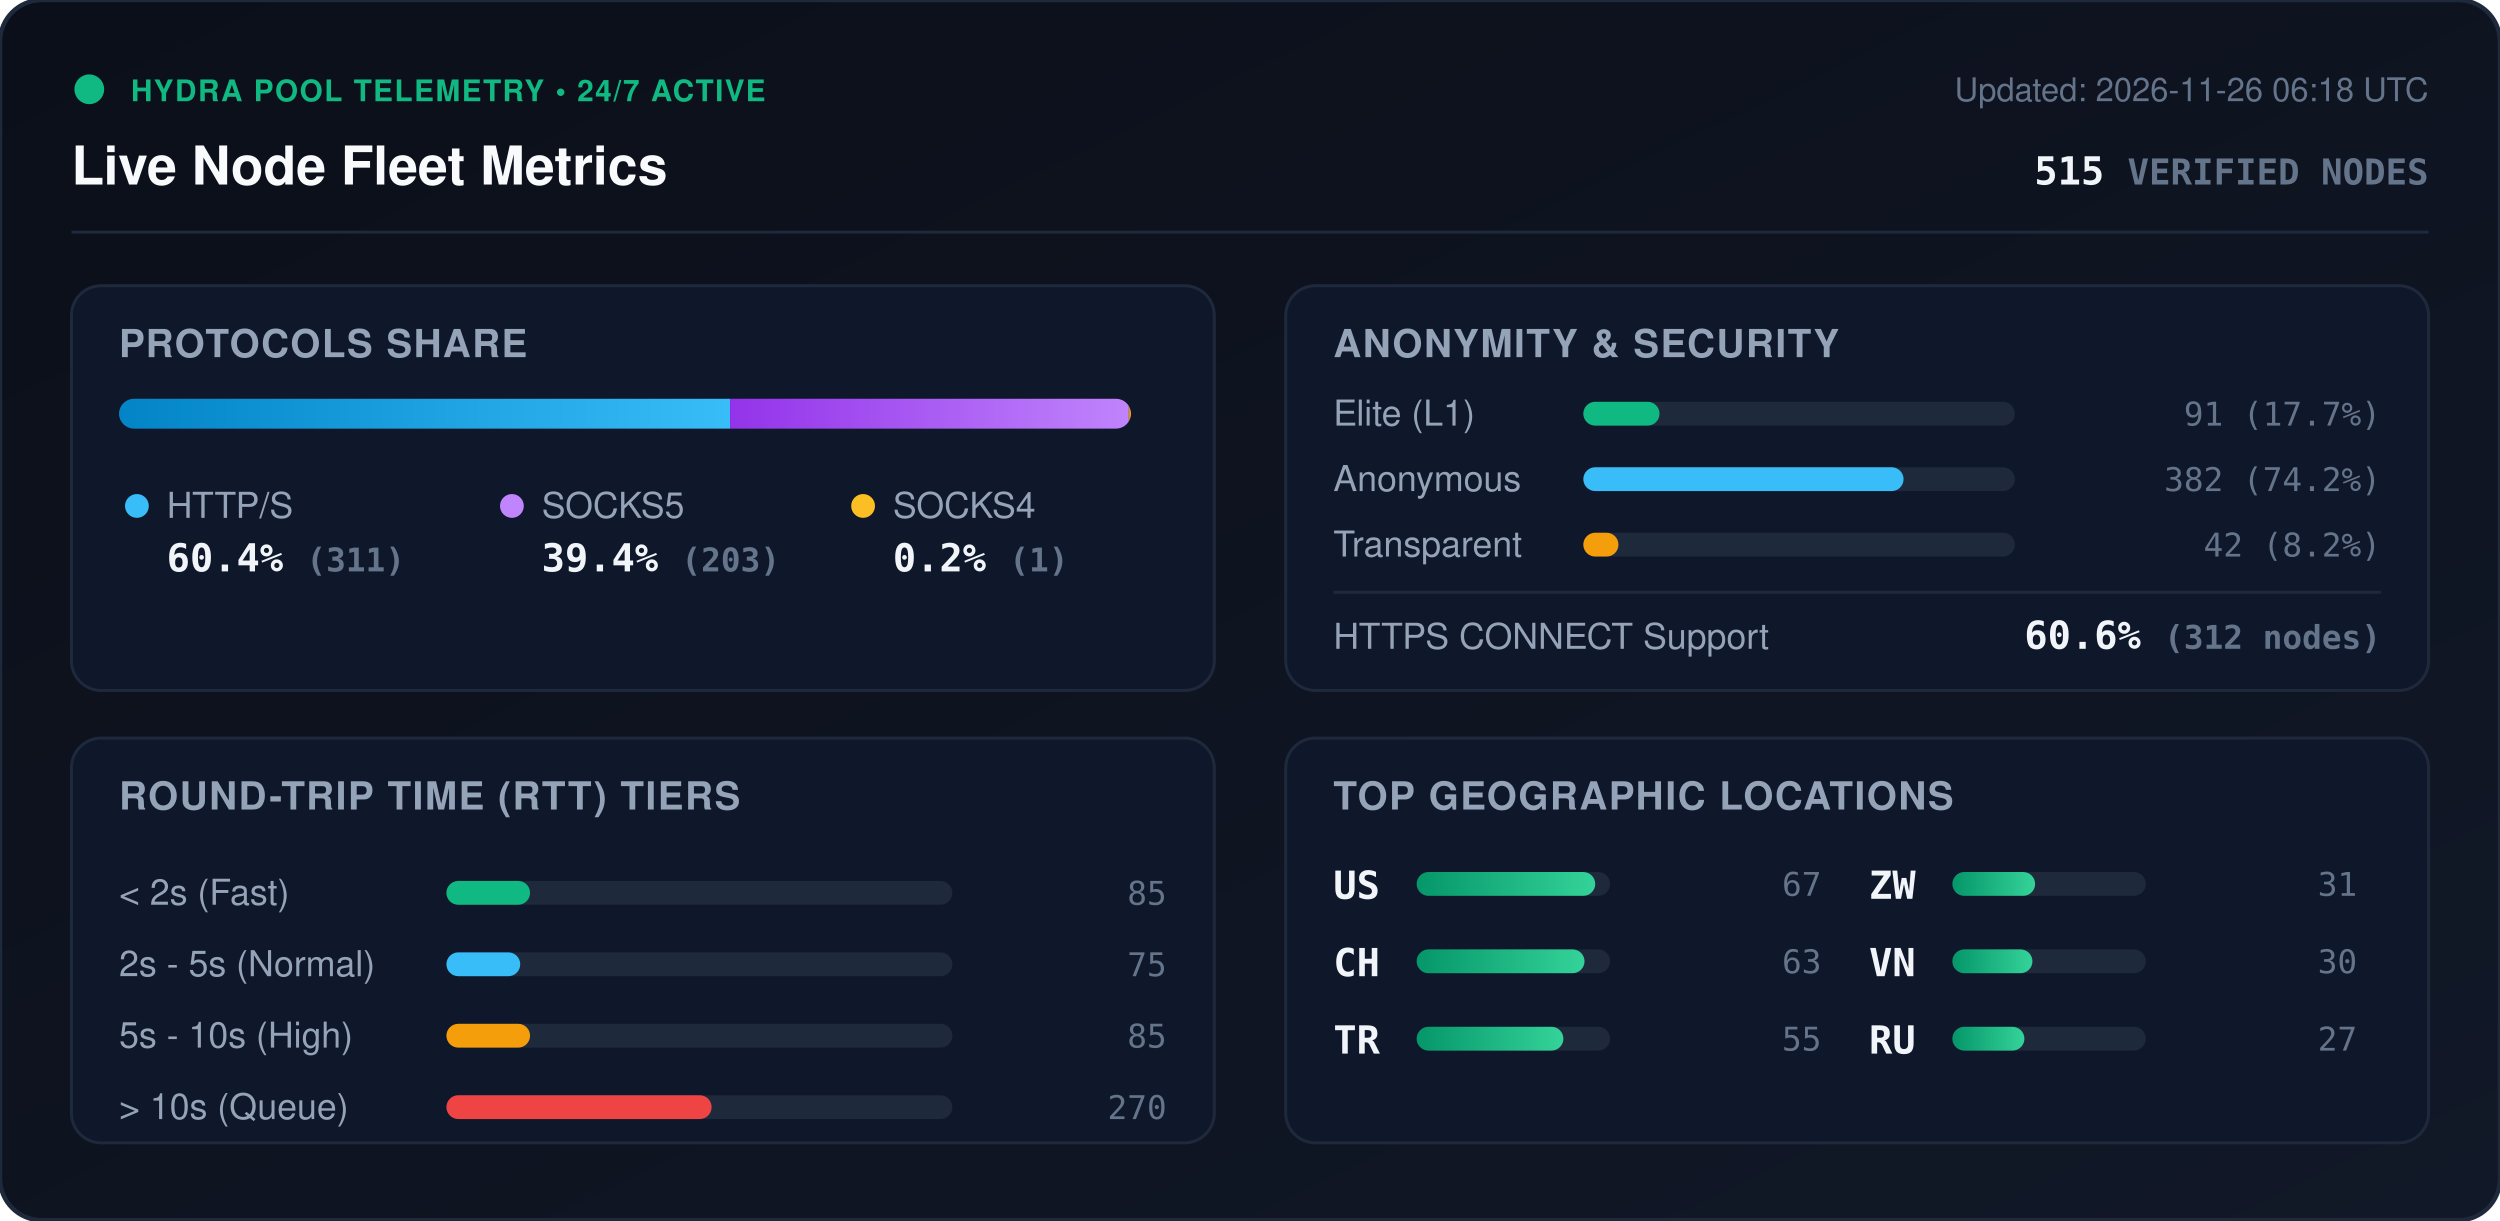
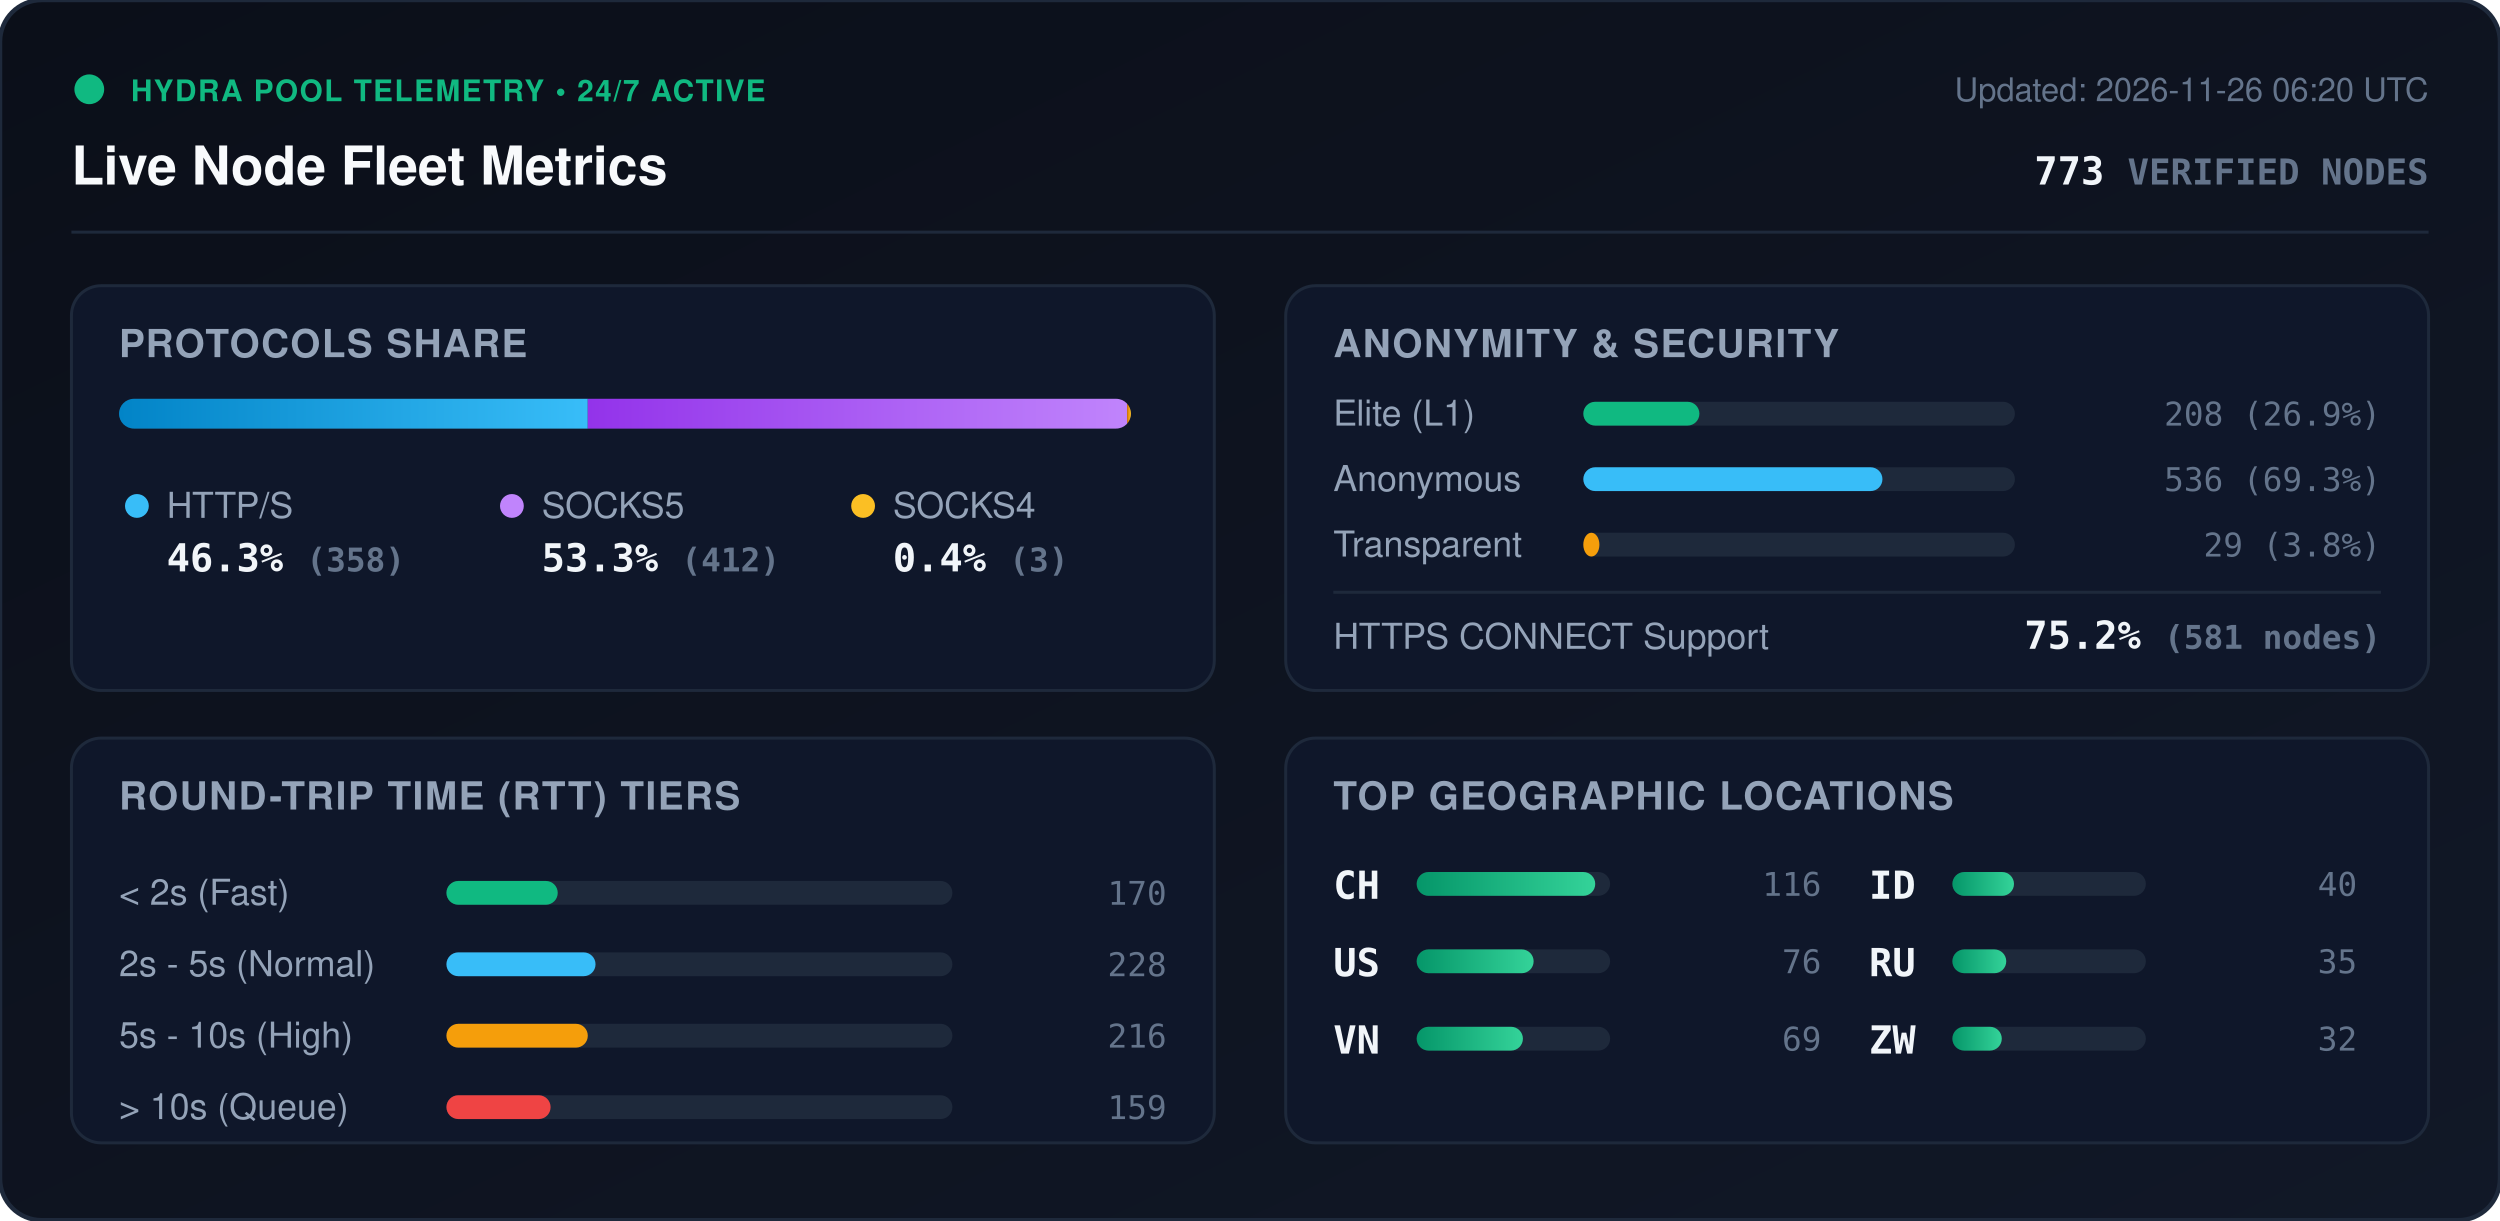
<svg xmlns="http://www.w3.org/2000/svg" viewBox="0 0 840 410" width="840" height="410" style="max-width: 100%; height: auto;">
  <defs>
    <linearGradient id="bg" x1="0%" y1="0%" x2="100%" y2="100%">
      <stop offset="0%" stop-color="#0b0f19" />
      <stop offset="100%" stop-color="#111827" />
    </linearGradient>
    <linearGradient id="bar-http" x1="0%" y1="0%" x2="100%" y2="0%">
      <stop offset="0%" stop-color="#0284c7" />
      <stop offset="100%" stop-color="#38bdf8" />
    </linearGradient>
    <linearGradient id="bar-socks5" x1="0%" y1="0%" x2="100%" y2="0%">
      <stop offset="0%" stop-color="#9333ea" />
      <stop offset="100%" stop-color="#c084fc" />
    </linearGradient>
    <linearGradient id="bar-socks4" x1="0%" y1="0%" x2="100%" y2="0%">
      <stop offset="0%" stop-color="#d97706" />
      <stop offset="100%" stop-color="#fbbf24" />
    </linearGradient>
    <linearGradient id="bar-green" x1="0%" y1="0%" x2="100%" y2="0%">
      <stop offset="0%" stop-color="#059669" />
      <stop offset="100%" stop-color="#34d399" />
    </linearGradient>
    <clipPath id="prog-track-clip">
      <rect width="340.0" height="10" rx="5" />
    </clipPath>
    <style>
      .title { font: 700 18px -apple-system, BlinkMacSystemFont, 'Segoe UI', Helvetica, Arial, sans-serif; fill: #f8fafc; }
      .sub { font: 500 11px -apple-system, BlinkMacSystemFont, 'Segoe UI', Helvetica, Arial, sans-serif; fill: #64748b; }
      .section-hdr { font: 600 13px -apple-system, BlinkMacSystemFont, 'Segoe UI', Helvetica, Arial, sans-serif; fill: #94a3b8; letter-spacing: 0.5px; }
      .metric-val { font: 700 13px -apple-system, BlinkMacSystemFont, 'Segoe UI', Helvetica, Arial, sans-serif; fill: #f1f5f9; }
      .metric-lbl { font: 500 12px -apple-system, BlinkMacSystemFont, 'Segoe UI', Helvetica, Arial, sans-serif; fill: #94a3b8; }
      .badge-txt { font: 700 10px -apple-system, BlinkMacSystemFont, 'Segoe UI', Helvetica, Arial, sans-serif; fill: #10b981; letter-spacing: 0.5px; }
      .mono { font-family: ui-monospace, SFMono-Regular, Menlo, Monaco, Consolas, monospace; }
      .pulse { animation: beacon 2s infinite ease-in-out; }
      @keyframes beacon { 0%, 100% { opacity: 1; } 50% { opacity: 0.35; } }
    </style>
  </defs>
  <rect width="840" height="410" rx="14" fill="url(#bg)" stroke="#1e293b" stroke-width="1.5" />
  <g transform="translate(24, 24)">
    <circle cx="6" cy="6" r="5" fill="#10b981" class="pulse" />
    <text x="20" y="10" class="badge-txt">HYDRA POOL TELEMETRY • 24/7 ACTIVE</text>
    <text x="0" y="38" class="title">Live Node Fleet Metrics</text>
-     <text x="792" y="10" text-anchor="end" class="sub">Updated: 2026-11-26 06:18 UTC</text>
-     <text x="792" y="38" text-anchor="end" class="metric-val mono" fill="#38bdf8">515 <tspan font-size="12" fill="#64748b">VERIFIED NODES</tspan>
+     <text x="792" y="10" text-anchor="end" class="sub">Updated: 2026-11-26 06:20 UTC</text>
+     <text x="792" y="38" text-anchor="end" class="metric-val mono" fill="#38bdf8">773 <tspan font-size="12" fill="#64748b">VERIFIED NODES</tspan>
    </text>
  </g>
  <line x1="24" y1="78" x2="816" y2="78" stroke="#1e293b" stroke-width="1" />
  <g transform="translate(24, 96)">
    <rect width="384" height="136" rx="10" fill="#0f172a" stroke="#1e293b" />
    <text x="16" y="24" class="section-hdr">PROTOCOLS SHARE</text>
    <g transform="translate(16, 38)">
      <rect width="340.0" height="10" rx="5" fill="#1e293b" />
      <g clip-path="url(#prog-track-clip)">
-         <rect x="0" width="205.3" height="10" fill="url(#bar-http)" />
-         <rect x="205.3" width="134.0" height="10" fill="url(#bar-socks5)" />
-         <rect x="339.3" width="0.7" height="10" fill="url(#bar-socks4)" />
+         <rect x="0" width="157.5" height="10" fill="url(#bar-http)" />
+         <rect x="157.5" width="181.2" height="10" fill="url(#bar-socks5)" />
+         <rect x="338.7" width="1.3" height="10" fill="url(#bar-socks4)" />
      </g>
    </g>
    <g transform="translate(16, 68)">
      <circle cx="6" cy="6" r="4" fill="#38bdf8" />
      <text x="16" y="10" class="metric-lbl">HTTP/S</text>
-       <text x="16" y="28" class="metric-val mono">60.4% <tspan font-size="11" fill="#64748b">(311)</tspan>
+       <text x="16" y="28" class="metric-val mono">46.3% <tspan font-size="11" fill="#64748b">(358)</tspan>
      </text>
      <circle cx="132" cy="6" r="4" fill="#c084fc" />
      <text x="142" y="10" class="metric-lbl">SOCKS5</text>
-       <text x="142" y="28" class="metric-val mono">39.4% <tspan font-size="11" fill="#64748b">(203)</tspan>
+       <text x="142" y="28" class="metric-val mono">53.3% <tspan font-size="11" fill="#64748b">(412)</tspan>
      </text>
      <circle cx="250" cy="6" r="4" fill="#fbbf24" />
      <text x="260" y="10" class="metric-lbl">SOCKS4</text>
-       <text x="260" y="28" class="metric-val mono">0.2% <tspan font-size="11" fill="#64748b">(1)</tspan>
+       <text x="260" y="28" class="metric-val mono">0.4% <tspan font-size="11" fill="#64748b">(3)</tspan>
      </text>
    </g>
  </g>
  <g transform="translate(432, 96)">
    <rect width="384" height="136" rx="10" fill="#0f172a" stroke="#1e293b" />
    <text x="16" y="24" class="section-hdr">ANONYMITY &amp; SECURITY</text>
    <text x="16" y="47" class="metric-lbl">Elite (L1)</text>
    <rect x="100" y="39" width="145.0" height="8" rx="4" fill="#1e293b" />
-     <rect x="100" y="39" width="25.6" height="8" rx="4" fill="#10b981" />
-     <text x="368" y="47" text-anchor="end" class="mono sub" fill="#e2e8f0">91 (17.7%)</text>
+     <rect x="100" y="39" width="39.0" height="8" rx="4" fill="#10b981" />
+     <text x="368" y="47" text-anchor="end" class="mono sub" fill="#e2e8f0">208 (26.9%)</text>
    <text x="16" y="69" class="metric-lbl">Anonymous</text>
    <rect x="100" y="61" width="145.0" height="8" rx="4" fill="#1e293b" />
-     <rect x="100" y="61" width="107.6" height="8" rx="4" fill="#38bdf8" />
-     <text x="368" y="69" text-anchor="end" class="mono sub" fill="#e2e8f0">382 (74.2%)</text>
+     <rect x="100" y="61" width="100.5" height="8" rx="4" fill="#38bdf8" />
+     <text x="368" y="69" text-anchor="end" class="mono sub" fill="#e2e8f0">536 (69.3%)</text>
    <text x="16" y="91" class="metric-lbl">Transparent</text>
    <rect x="100" y="83" width="145.0" height="8" rx="4" fill="#1e293b" />
-     <rect x="100" y="83" width="11.8" height="8" rx="4" fill="#f59e0b" />
-     <text x="368" y="91" text-anchor="end" class="mono sub" fill="#e2e8f0">42 (8.2%)</text>
+     <rect x="100" y="83" width="5.4" height="8" rx="4" fill="#f59e0b" />
+     <text x="368" y="91" text-anchor="end" class="mono sub" fill="#e2e8f0">29 (3.8%)</text>
    <line x1="16" y1="103" x2="368" y2="103" stroke="#1e293b" stroke-width="1" />
    <text x="16" y="122" class="metric-lbl">HTTPS CONNECT Support</text>
-     <text x="368" y="122" text-anchor="end" class="metric-val mono" fill="#34d399">60.6% <tspan font-size="11" fill="#64748b">(312 nodes)</tspan>
+     <text x="368" y="122" text-anchor="end" class="metric-val mono" fill="#34d399">75.2% <tspan font-size="11" fill="#64748b">(581 nodes)</tspan>
    </text>
  </g>
  <g transform="translate(24, 248)">
    <rect width="384" height="136" rx="10" fill="#0f172a" stroke="#1e293b" />
    <text x="16" y="24" class="section-hdr">ROUND-TRIP TIME (RTT) TIERS</text>
    <g transform="translate(16, 42)">
      <text x="0" y="14" class="metric-lbl">&lt; 2s (Fast)</text>
      <rect x="110" y="6" width="170" height="8" rx="4" fill="#1e293b" />
-       <rect x="110" y="6" width="28.1" height="8" rx="4" fill="#10b981" />
-       <text x="352" y="14" text-anchor="end" class="mono sub">85</text>
+       <rect x="110" y="6" width="37.4" height="8" rx="4" fill="#10b981" />
+       <text x="352" y="14" text-anchor="end" class="mono sub">170</text>
      <text x="0" y="38" class="metric-lbl">2s - 5s (Normal)</text>
      <rect x="110" y="30" width="170" height="8" rx="4" fill="#1e293b" />
-       <rect x="110" y="30" width="24.8" height="8" rx="4" fill="#38bdf8" />
-       <text x="352" y="38" text-anchor="end" class="mono sub">75</text>
+       <rect x="110" y="30" width="50.1" height="8" rx="4" fill="#38bdf8" />
+       <text x="352" y="38" text-anchor="end" class="mono sub">228</text>
      <text x="0" y="62" class="metric-lbl">5s - 10s (High)</text>
      <rect x="110" y="54" width="170" height="8" rx="4" fill="#1e293b" />
-       <rect x="110" y="54" width="28.1" height="8" rx="4" fill="#f59e0b" />
-       <text x="352" y="62" text-anchor="end" class="mono sub">85</text>
+       <rect x="110" y="54" width="47.5" height="8" rx="4" fill="#f59e0b" />
+       <text x="352" y="62" text-anchor="end" class="mono sub">216</text>
      <text x="0" y="86" class="metric-lbl">&gt; 10s (Queue)</text>
      <rect x="110" y="78" width="170" height="8" rx="4" fill="#1e293b" />
-       <rect x="110" y="78" width="89.1" height="8" rx="4" fill="#ef4444" />
-       <text x="352" y="86" text-anchor="end" class="mono sub">270</text>
+       <rect x="110" y="78" width="35.0" height="8" rx="4" fill="#ef4444" />
+       <text x="352" y="86" text-anchor="end" class="mono sub">159</text>
    </g>
  </g>
  <g transform="translate(432, 248)">
    <rect width="384" height="136" rx="10" fill="#0f172a" stroke="#1e293b" />
    <text x="16" y="24" class="section-hdr">TOP GEOGRAPHIC LOCATIONS</text>
    <g transform="translate(16, 42)">
      <g transform="translate(0, 0)">
+         <text x="0" y="12" class="mono metric-val" font-size="12">CH</text>
+         <rect x="28" y="3" width="65" height="8" rx="4" fill="#1e293b" />
+         <rect x="28" y="3" width="60.0" height="8" rx="4" fill="url(#bar-green)" />
+         <text x="164" y="11" text-anchor="end" class="mono sub">116</text>
+       </g>
+       <g transform="translate(0, 26)">
        <text x="0" y="12" class="mono metric-val" font-size="12">US</text>
        <rect x="28" y="3" width="65" height="8" rx="4" fill="#1e293b" />
-         <rect x="28" y="3" width="60.0" height="8" rx="4" fill="url(#bar-green)" />
-         <text x="164" y="11" text-anchor="end" class="mono sub">67</text>
-       </g>
-       <g transform="translate(0, 26)">
-         <text x="0" y="12" class="mono metric-val" font-size="12">CH</text>
-         <rect x="28" y="3" width="65" height="8" rx="4" fill="#1e293b" />
-         <rect x="28" y="3" width="56.4" height="8" rx="4" fill="url(#bar-green)" />
-         <text x="164" y="11" text-anchor="end" class="mono sub">63</text>
+         <rect x="28" y="3" width="39.3" height="8" rx="4" fill="url(#bar-green)" />
+         <text x="164" y="11" text-anchor="end" class="mono sub">76</text>
      </g>
      <g transform="translate(0, 52)">
-         <text x="0" y="12" class="mono metric-val" font-size="12">TR</text>
+         <text x="0" y="12" class="mono metric-val" font-size="12">VN</text>
        <rect x="28" y="3" width="65" height="8" rx="4" fill="#1e293b" />
-         <rect x="28" y="3" width="49.3" height="8" rx="4" fill="url(#bar-green)" />
-         <text x="164" y="11" text-anchor="end" class="mono sub">55</text>
+         <rect x="28" y="3" width="35.7" height="8" rx="4" fill="url(#bar-green)" />
+         <text x="164" y="11" text-anchor="end" class="mono sub">69</text>
      </g>
      <g transform="translate(180, 0)">
+         <text x="0" y="12" class="mono metric-val" font-size="12">ID</text>
+         <rect x="28" y="3" width="65" height="8" rx="4" fill="#1e293b" />
+         <rect x="28" y="3" width="20.7" height="8" rx="4" fill="url(#bar-green)" />
+         <text x="164" y="11" text-anchor="end" class="mono sub">40</text>
+       </g>
+       <g transform="translate(180, 26)">
+         <text x="0" y="12" class="mono metric-val" font-size="12">RU</text>
+         <rect x="28" y="3" width="65" height="8" rx="4" fill="#1e293b" />
+         <rect x="28" y="3" width="18.1" height="8" rx="4" fill="url(#bar-green)" />
+         <text x="164" y="11" text-anchor="end" class="mono sub">35</text>
+       </g>
+       <g transform="translate(180, 52)">
        <text x="0" y="12" class="mono metric-val" font-size="12">ZW</text>
        <rect x="28" y="3" width="65" height="8" rx="4" fill="#1e293b" />
-         <rect x="28" y="3" width="27.8" height="8" rx="4" fill="url(#bar-green)" />
-         <text x="164" y="11" text-anchor="end" class="mono sub">31</text>
-       </g>
-       <g transform="translate(180, 26)">
-         <text x="0" y="12" class="mono metric-val" font-size="12">VN</text>
-         <rect x="28" y="3" width="65" height="8" rx="4" fill="#1e293b" />
-         <rect x="28" y="3" width="26.9" height="8" rx="4" fill="url(#bar-green)" />
-         <text x="164" y="11" text-anchor="end" class="mono sub">30</text>
-       </g>
-       <g transform="translate(180, 52)">
-         <text x="0" y="12" class="mono metric-val" font-size="12">RU</text>
-         <rect x="28" y="3" width="65" height="8" rx="4" fill="#1e293b" />
-         <rect x="28" y="3" width="24.2" height="8" rx="4" fill="url(#bar-green)" />
-         <text x="164" y="11" text-anchor="end" class="mono sub">27</text>
+         <rect x="28" y="3" width="16.6" height="8" rx="4" fill="url(#bar-green)" />
+         <text x="164" y="11" text-anchor="end" class="mono sub">32</text>
      </g>
    </g>
  </g>
</svg>
